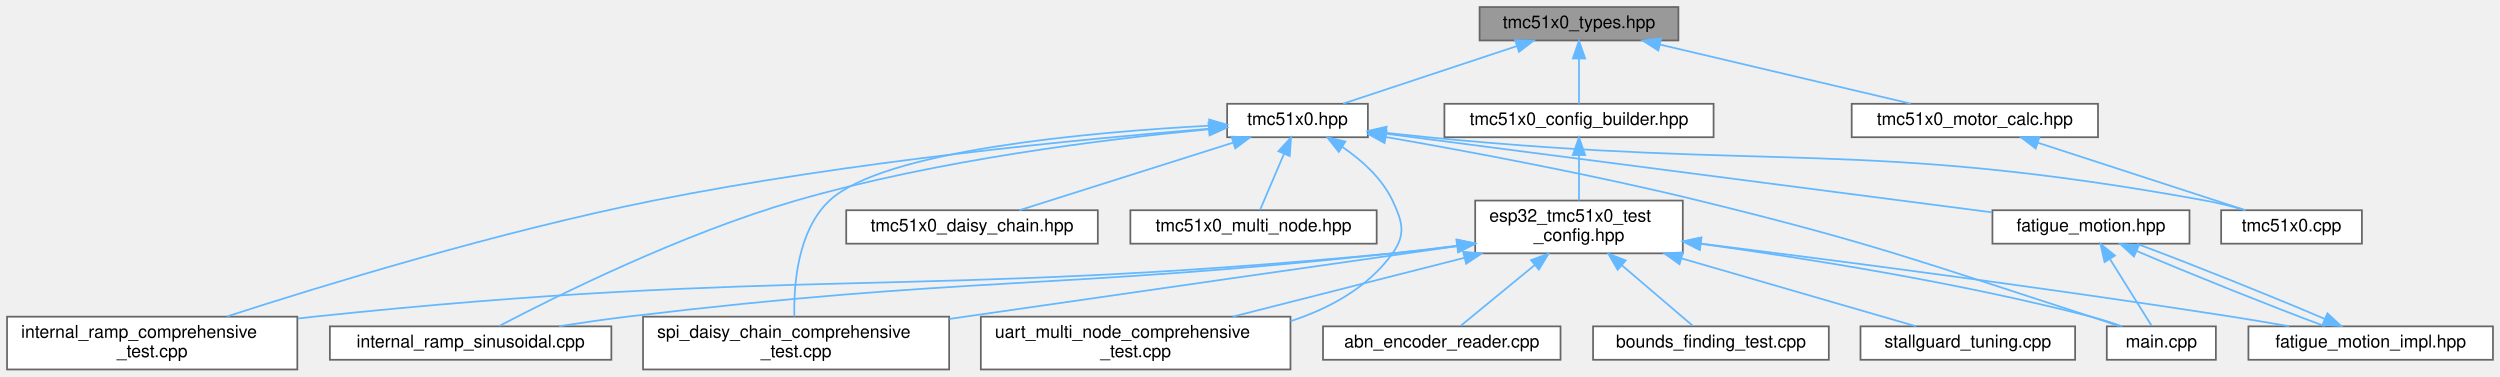
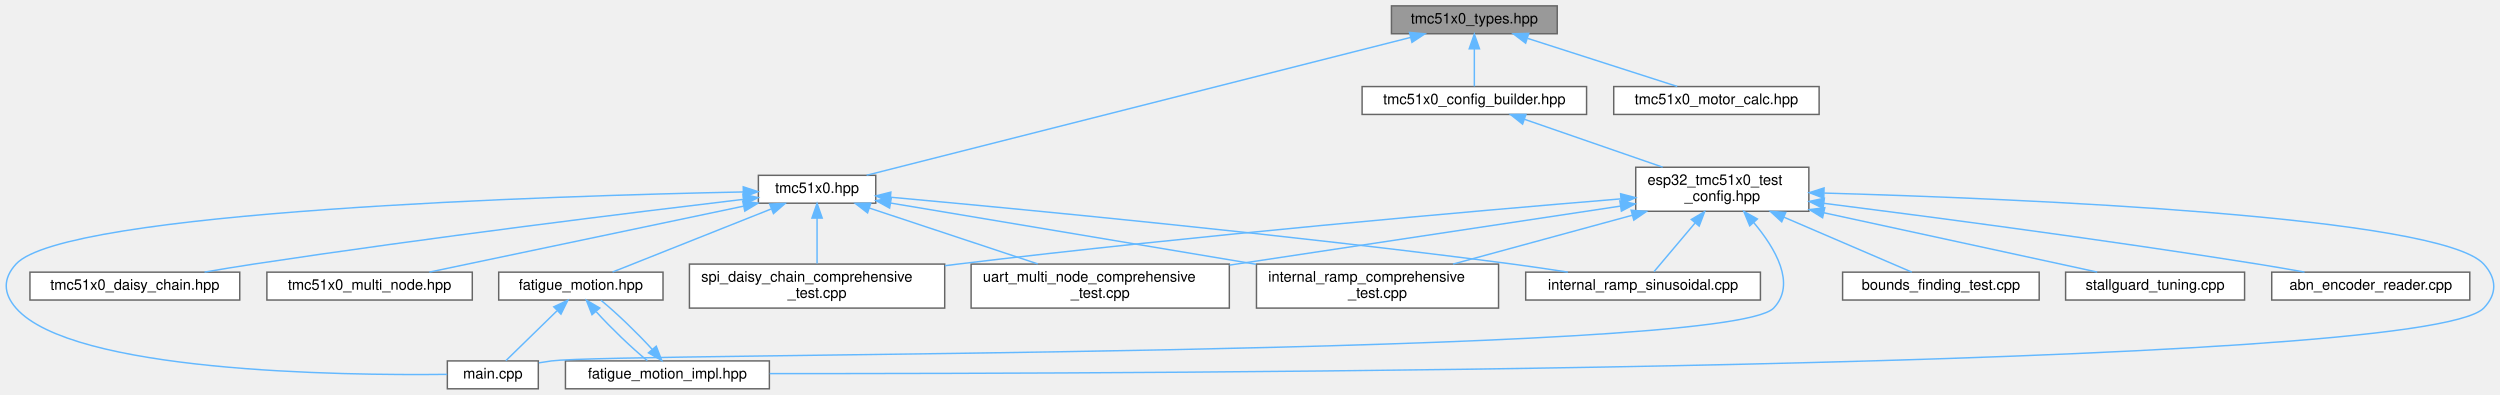
- <svg xmlns="http://www.w3.org/2000/svg" xmlns:xlink="http://www.w3.org/1999/xlink" width="1421pt" height="214pt" viewBox="0.00 0.00 1421.00 214.00">
-   <g id="graph0" class="graph" transform="scale(1 1) rotate(0) translate(4 210)">
+ <svg xmlns="http://www.w3.org/2000/svg" xmlns:xlink="http://www.w3.org/1999/xlink" width="1704pt" height="269pt" viewBox="0.00 0.00 1703.52 269.00">
+   <g id="graph0" class="graph" transform="scale(1 1) rotate(0) translate(4 265)">
    <g id="Node000001" class="node">
      <g id="a_Node000001">
        <a xlink:title="Type definitions and enumerations for TMC51x0 stepper motor driver (TMC5130 &amp; TMC5160)">
-           <polygon fill="#999999" stroke="#666666" points="950,-206 837,-206 837,-187 950,-187 950,-206" />
-           <text text-anchor="middle" x="893.5" y="-194" font-family="Helvetica,sans-Serif" font-size="10.00">tmc51x0_types.hpp</text>
+           <polygon fill="#999999" stroke="#666666" points="1057.17,-261 944.17,-261 944.17,-242 1057.17,-242 1057.17,-261" />
+           <text text-anchor="middle" x="1000.67" y="-249" font-family="Helvetica,sans-Serif" font-size="10.00">tmc51x0_types.hpp</text>
        </a>
      </g>
    </g>
    <g id="Node000002" class="node">
      <g id="a_Node000002">
-         <a xlink:href="tmc51x0_8hpp.html" target="_top" xlink:title="Main TMC51x0 stepper motor driver interface and subsystem classes (TMC5130 &amp; TMC5160)">
-           <polygon fill="white" stroke="#666666" points="773.5,-151 693.5,-151 693.5,-132 773.5,-132 773.5,-151" />
-           <text text-anchor="middle" x="733.5" y="-139" font-family="Helvetica,sans-Serif" font-size="10.00">tmc51x0.hpp</text>
+         <a xlink:href="tmc51x0_8hpp.html" target="_top" xlink:title="Main TMC51x0 stepper motor driver interface and subsystem classes.">
+           <polygon fill="white" stroke="#666666" points="592.67,-145.5 512.67,-145.5 512.67,-126.5 592.67,-126.5 592.67,-145.5" />
+           <text text-anchor="middle" x="552.67" y="-133.5" font-family="Helvetica,sans-Serif" font-size="10.00">tmc51x0.hpp</text>
        </a>
      </g>
    </g>
    <g id="edge1_Node000001_Node000002" class="edge">
      <g id="a_edge1_Node000001_Node000002">
        <a xlink:title=" ">
-           <path fill="none" stroke="#63b8ff" d="M858.17,-183.8C828.31,-173.91 786.23,-159.97 759.41,-151.08" />
-           <polygon fill="#63b8ff" stroke="#63b8ff" points="857.2,-187.16 867.79,-186.98 859.4,-180.52 857.2,-187.16" />
-         </a>
-       </g>
-     </g>
-     <g id="Node000013" class="node">
-       <g id="a_Node000013">
+           <path fill="none" stroke="#63b8ff" d="M957.22,-239.49C868.15,-216.93 666.56,-165.85 586.43,-145.55" />
+           <polygon fill="#63b8ff" stroke="#63b8ff" points="956.45,-242.91 967,-241.97 958.16,-236.12 956.45,-242.91" />
+         </a>
+       </g>
+     </g>
+     <g id="Node000012" class="node">
+       <g id="a_Node000012">
        <a xlink:href="tmc51x0__config__builder_8hpp.html" target="_top" xlink:title="Fluent configuration builder for TMC51x0 driver.">
-           <polygon fill="white" stroke="#666666" points="970,-151 817,-151 817,-132 970,-132 970,-151" />
-           <text text-anchor="middle" x="893.5" y="-139" font-family="Helvetica,sans-Serif" font-size="10.00">tmc51x0_config_builder.hpp</text>
-         </a>
-       </g>
-     </g>
-     <g id="edge14_Node000001_Node000013" class="edge">
-       <g id="a_edge14_Node000001_Node000013">
-         <a xlink:title=" ">
-           <path fill="none" stroke="#63b8ff" d="M893.5,-176.66C893.5,-167.93 893.5,-157.99 893.5,-151.09" />
-           <polygon fill="#63b8ff" stroke="#63b8ff" points="890,-176.75 893.5,-186.75 897,-176.75 890,-176.75" />
-         </a>
-       </g>
-     </g>
-     <g id="Node000018" class="node">
-       <g id="a_Node000018">
+           <polygon fill="white" stroke="#666666" points="1077.17,-206 924.17,-206 924.17,-187 1077.17,-187 1077.17,-206" />
+           <text text-anchor="middle" x="1000.67" y="-194" font-family="Helvetica,sans-Serif" font-size="10.00">tmc51x0_config_builder.hpp</text>
+         </a>
+       </g>
+     </g>
+     <g id="edge13_Node000001_Node000012" class="edge">
+       <g id="a_edge13_Node000001_Node000012">
+         <a xlink:title=" ">
+           <path fill="none" stroke="#63b8ff" d="M1000.67,-231.66C1000.67,-222.93 1000.67,-212.99 1000.67,-206.09" />
+           <polygon fill="#63b8ff" stroke="#63b8ff" points="997.17,-231.75 1000.67,-241.75 1004.17,-231.75 997.17,-231.75" />
+         </a>
+       </g>
+     </g>
+     <g id="Node000017" class="node">
+       <g id="a_Node000017">
        <a xlink:href="tmc51x0__motor__calc_8hpp.html" target="_top" xlink:title="Motor current calculation functions for TMC51x0 (TMC5130 &amp; TMC5160)">
-           <polygon fill="white" stroke="#666666" points="1188.5,-151 1048.5,-151 1048.5,-132 1188.5,-132 1188.5,-151" />
-           <text text-anchor="middle" x="1118.5" y="-139" font-family="Helvetica,sans-Serif" font-size="10.00">tmc51x0_motor_calc.hpp</text>
-         </a>
-       </g>
-     </g>
-     <g id="edge25_Node000001_Node000018" class="edge">
-       <g id="a_edge25_Node000001_Node000018">
-         <a xlink:title=" ">
-           <path fill="none" stroke="#63b8ff" d="M939.39,-184.69C981.55,-174.76 1043.2,-160.24 1082.07,-151.08" />
-           <polygon fill="#63b8ff" stroke="#63b8ff" points="938.58,-181.28 929.65,-186.98 940.19,-188.1 938.58,-181.28" />
+           <polygon fill="white" stroke="#666666" points="1235.67,-206 1095.67,-206 1095.67,-187 1235.67,-187 1235.67,-206" />
+           <text text-anchor="middle" x="1165.67" y="-194" font-family="Helvetica,sans-Serif" font-size="10.00">tmc51x0_motor_calc.hpp</text>
+         </a>
+       </g>
+     </g>
+     <g id="edge24_Node000001_Node000017" class="edge">
+       <g id="a_edge24_Node000001_Node000017">
+         <a xlink:title=" ">
+           <path fill="none" stroke="#63b8ff" d="M1037.1,-238.8C1067.89,-228.91 1111.29,-214.97 1138.95,-206.08" />
+           <polygon fill="#63b8ff" stroke="#63b8ff" points="1035.63,-235.59 1027.18,-241.98 1037.77,-242.26 1035.63,-235.59" />
        </a>
      </g>
    </g>
    <g id="Node000003" class="node">
      <g id="a_Node000003">
        <a xlink:href="fatigue__motion_8hpp.html" target="_top" xlink:title="Unified fatigue test motion controller.">
-           <polygon fill="white" stroke="#666666" points="1240.5,-90.5 1128.5,-90.5 1128.5,-71.5 1240.5,-71.5 1240.5,-90.5" />
-           <text text-anchor="middle" x="1184.5" y="-78.5" font-family="Helvetica,sans-Serif" font-size="10.00">fatigue_motion.hpp</text>
+           <polygon fill="white" stroke="#666666" points="447.67,-79.5 335.67,-79.5 335.67,-60.5 447.67,-60.5 447.67,-79.5" />
+           <text text-anchor="middle" x="391.67" y="-67.5" font-family="Helvetica,sans-Serif" font-size="10.00">fatigue_motion.hpp</text>
        </a>
      </g>
    </g>
    <g id="edge2_Node000002_Node000003" class="edge">
      <g id="a_edge2_Node000002_Node000003">
        <a xlink:title=" ">
-           <path fill="none" stroke="#63b8ff" d="M783.67,-133.99C868.45,-123 1039.49,-100.81 1128.23,-89.3" />
-           <polygon fill="#63b8ff" stroke="#63b8ff" points="782.99,-130.55 773.52,-135.31 783.89,-137.49 782.99,-130.55" />
+           <path fill="none" stroke="#63b8ff" d="M521.25,-122.51C489.43,-109.86 441.06,-90.63 413.3,-79.6" />
+           <polygon fill="#63b8ff" stroke="#63b8ff" points="520.37,-125.93 530.96,-126.37 522.96,-119.42 520.37,-125.93" />
        </a>
      </g>
    </g>
    <g id="Node000005" class="node">
      <g id="a_Node000005">
        <a xlink:href="main_8cpp.html" target="_top" xlink:title="Fatigue test unit with ESP-NOW communication.">
-           <polygon fill="white" stroke="#666666" points="1255.5,-24.5 1193.5,-24.5 1193.5,-5.5 1255.5,-5.5 1255.5,-24.5" />
-           <text text-anchor="middle" x="1224.5" y="-12.5" font-family="Helvetica,sans-Serif" font-size="10.00">main.cpp</text>
+           <polygon fill="white" stroke="#666666" points="362.67,-19 300.67,-19 300.67,0 362.67,0 362.67,-19" />
+           <text text-anchor="middle" x="331.67" y="-7" font-family="Helvetica,sans-Serif" font-size="10.00">main.cpp</text>
        </a>
      </g>
    </g>
    <g id="edge8_Node000002_Node000005" class="edge">
      <g id="a_edge8_Node000002_Node000005">
        <a xlink:title=" ">
-           <path fill="none" stroke="#63b8ff" d="M783.8,-132.1C830.2,-124.02 900.86,-110.85 961.5,-96 1061.89,-71.41 1086.14,-61.75 1184.5,-30 1189.68,-28.33 1195.21,-26.45 1200.45,-24.63" />
-           <polygon fill="#63b8ff" stroke="#63b8ff" points="782.96,-128.69 773.7,-133.84 784.15,-135.59 782.96,-128.69" />
+           <path fill="none" stroke="#63b8ff" d="M502.42,-134.17C373.67,-131.54 39.74,-121.24 6.67,-85 -2.32,-75.15 -2.09,-65.05 6.67,-55 44.67,-11.44 226.77,-8.98 300.54,-9.83" />
+           <polygon fill="#63b8ff" stroke="#63b8ff" points="502.35,-137.67 512.42,-134.37 502.49,-130.67 502.35,-137.67" />
        </a>
      </g>
    </g>
    <g id="Node000006" class="node">
      <g id="a_Node000006">
        <a xlink:href="internal__ramp__comprehensive__test_8cpp.html" target="_top" xlink:title="Comprehensive internal ramp test suite for TMC51x0 (single motor)">
-           <polygon fill="white" stroke="#666666" points="165,-30 0,-30 0,0 165,0 165,-30" />
-           <text text-anchor="start" x="8" y="-18" font-family="Helvetica,sans-Serif" font-size="10.00">internal_ramp_comprehensive</text>
-           <text text-anchor="middle" x="82.5" y="-7" font-family="Helvetica,sans-Serif" font-size="10.00">_test.cpp</text>
+           <polygon fill="white" stroke="#666666" points="1017.17,-85 852.17,-85 852.17,-55 1017.17,-55 1017.17,-85" />
+           <text text-anchor="start" x="860.17" y="-73" font-family="Helvetica,sans-Serif" font-size="10.00">internal_ramp_comprehensive</text>
+           <text text-anchor="middle" x="934.67" y="-62" font-family="Helvetica,sans-Serif" font-size="10.00">_test.cpp</text>
        </a>
      </g>
    </g>
    <g id="edge6_Node000002_Node000006" class="edge">
      <g id="a_edge6_Node000002_Node000006">
        <a xlink:title=" ">
-           <path fill="none" stroke="#63b8ff" d="M683.38,-136.84C612.52,-131.13 479.22,-118.34 367.5,-96 280.07,-78.52 180.24,-47.99 124.98,-30.12" />
-           <polygon fill="#63b8ff" stroke="#63b8ff" points="683.13,-140.34 693.38,-137.64 683.68,-133.36 683.13,-140.34" />
+           <path fill="none" stroke="#63b8ff" d="M602.97,-126.57C666.37,-115.95 776.19,-97.55 852,-84.85" />
+           <polygon fill="#63b8ff" stroke="#63b8ff" points="602.11,-123.17 592.83,-128.27 603.27,-130.07 602.11,-123.17" />
        </a>
      </g>
    </g>
    <g id="Node000007" class="node">
      <g id="a_Node000007">
        <a xlink:href="internal__ramp__sinusoidal_8cpp.html" target="_top" xlink:title="Back-and-forth motion example for TMC51x0 stepper motor driver.">
-           <polygon fill="white" stroke="#666666" points="343.5,-24.5 183.5,-24.5 183.5,-5.5 343.5,-5.5 343.5,-24.5" />
-           <text text-anchor="middle" x="263.5" y="-12.5" font-family="Helvetica,sans-Serif" font-size="10.00">internal_ramp_sinusoidal.cpp</text>
+           <polygon fill="white" stroke="#666666" points="1195.67,-79.5 1035.67,-79.5 1035.67,-60.5 1195.67,-60.5 1195.67,-79.5" />
+           <text text-anchor="middle" x="1115.67" y="-67.5" font-family="Helvetica,sans-Serif" font-size="10.00">internal_ramp_sinusoidal.cpp</text>
        </a>
      </g>
    </g>
    <g id="edge7_Node000002_Node000007" class="edge">
      <g id="a_edge7_Node000002_Node000007">
        <a xlink:title=" ">
-           <path fill="none" stroke="#63b8ff" d="M682.86,-136.49C625.21,-131.04 528.66,-119.18 448.5,-96 383.62,-77.24 311.42,-41.3 279.81,-24.74" />
-           <polygon fill="#63b8ff" stroke="#63b8ff" points="682.88,-140.01 693.16,-137.44 683.52,-133.04 682.88,-140.01" />
+           <path fill="none" stroke="#63b8ff" d="M602.78,-130.56C689.37,-122.7 872.54,-105.24 1026.67,-85 1038.92,-83.39 1052.09,-81.44 1064.44,-79.52" />
+           <polygon fill="#63b8ff" stroke="#63b8ff" points="602.35,-127.08 592.7,-131.47 602.98,-134.06 602.35,-127.08" />
        </a>
      </g>
    </g>
    <g id="Node000008" class="node">
      <g id="a_Node000008">
        <a xlink:href="spi__daisy__chain__comprehensive__test_8cpp.html" target="_top" xlink:title="Comprehensive SPI Daisy Chain testing suite for TMC51x0.">
-           <polygon fill="white" stroke="#666666" points="535.5,-30 361.5,-30 361.5,0 535.5,0 535.5,-30" />
-           <text text-anchor="start" x="369.5" y="-18" font-family="Helvetica,sans-Serif" font-size="10.00">spi_daisy_chain_comprehensive</text>
-           <text text-anchor="middle" x="448.5" y="-7" font-family="Helvetica,sans-Serif" font-size="10.00">_test.cpp</text>
+           <polygon fill="white" stroke="#666666" points="639.67,-85 465.67,-85 465.67,-55 639.67,-55 639.67,-85" />
+           <text text-anchor="start" x="473.67" y="-73" font-family="Helvetica,sans-Serif" font-size="10.00">spi_daisy_chain_comprehensive</text>
+           <text text-anchor="middle" x="552.67" y="-62" font-family="Helvetica,sans-Serif" font-size="10.00">_test.cpp</text>
        </a>
      </g>
    </g>
    <g id="edge9_Node000002_Node000008" class="edge">
      <g id="a_edge9_Node000002_Node000008">
        <a xlink:title=" ">
-           <path fill="none" stroke="#63b8ff" d="M683.34,-138.57C615.1,-134.89 498,-124.51 467.5,-96 449.35,-79.04 447.1,-48.18 447.51,-30.14" />
-           <polygon fill="#63b8ff" stroke="#63b8ff" points="683.28,-142.07 693.44,-139.09 683.64,-135.08 683.28,-142.07" />
+           <path fill="none" stroke="#63b8ff" d="M552.67,-116.35C552.67,-106.47 552.67,-94.51 552.67,-85.36" />
+           <polygon fill="#63b8ff" stroke="#63b8ff" points="549.17,-116.37 552.67,-126.37 556.17,-116.37 549.17,-116.37" />
        </a>
      </g>
    </g>
    <g id="Node000009" class="node">
      <g id="a_Node000009">
-         <a xlink:href="tmc51x0_8cpp.html" target="_top" xlink:title="Implementation of TMC51x0 driver methods (TMC5130 &amp; TMC5160)">
-           <polygon fill="white" stroke="#666666" points="1338.5,-90.5 1258.5,-90.5 1258.5,-71.5 1338.5,-71.5 1338.5,-90.5" />
-           <text text-anchor="middle" x="1298.5" y="-78.5" font-family="Helvetica,sans-Serif" font-size="10.00">tmc51x0.cpp</text>
+         <a xlink:href="tmc51x0__daisy__chain_8hpp.html" target="_top" xlink:title="High-level daisy-chain manager for multiple TMC51x0 drivers (TMC5130 &amp;.">
+           <polygon fill="white" stroke="#666666" points="159.17,-79.5 16.17,-79.5 16.17,-60.5 159.17,-60.5 159.17,-79.5" />
+           <text text-anchor="middle" x="87.67" y="-67.5" font-family="Helvetica,sans-Serif" font-size="10.00">tmc51x0_daisy_chain.hpp</text>
        </a>
      </g>
    </g>
    <g id="edge10_Node000002_Node000009" class="edge">
      <g id="a_edge10_Node000002_Node000009">
        <a xlink:title=" ">
-           <path fill="none" stroke="#63b8ff" d="M783.99,-134.47C791.86,-133.6 799.89,-132.75 807.5,-132 1003.65,-112.75 1055.58,-131.24 1249.5,-96 1256.99,-94.64 1264.97,-92.61 1272.28,-90.52" />
-           <polygon fill="#63b8ff" stroke="#63b8ff" points="783.34,-131.03 773.8,-135.63 784.13,-137.98 783.34,-131.03" />
+           <path fill="none" stroke="#63b8ff" d="M502.17,-129.1C428.66,-120.37 287.94,-103.06 168.67,-85 157.81,-83.35 146.15,-81.43 135.16,-79.55" />
+           <polygon fill="#63b8ff" stroke="#63b8ff" points="502.17,-132.63 512.51,-130.33 503,-125.68 502.17,-132.63" />
        </a>
      </g>
    </g>
    <g id="Node000010" class="node">
      <g id="a_Node000010">
-         <a xlink:href="tmc51x0__daisy__chain_8hpp.html" target="_top" xlink:title="High-level daisy-chain manager for multiple TMC51x0 drivers (TMC5130 &amp; TMC5160)">
-           <polygon fill="white" stroke="#666666" points="620,-90.5 477,-90.5 477,-71.5 620,-71.5 620,-90.5" />
-           <text text-anchor="middle" x="548.5" y="-78.5" font-family="Helvetica,sans-Serif" font-size="10.00">tmc51x0_daisy_chain.hpp</text>
+         <a xlink:href="tmc51x0__multi__node_8hpp.html" target="_top" xlink:title="High-level multi-node manager for multiple TMC51x0 drivers on UART.">
+           <polygon fill="white" stroke="#666666" points="317.67,-79.5 177.67,-79.5 177.67,-60.5 317.67,-60.5 317.67,-79.5" />
+           <text text-anchor="middle" x="247.67" y="-67.5" font-family="Helvetica,sans-Serif" font-size="10.00">tmc51x0_multi_node.hpp</text>
        </a>
      </g>
    </g>
    <g id="edge11_Node000002_Node000010" class="edge">
      <g id="a_edge11_Node000002_Node000010">
        <a xlink:title=" ">
-           <path fill="none" stroke="#63b8ff" d="M697.02,-128.96C661.23,-117.65 607.51,-100.66 575.43,-90.52" />
-           <polygon fill="#63b8ff" stroke="#63b8ff" points="696.01,-132.32 706.6,-131.99 698.12,-125.64 696.01,-132.32" />
+           <path fill="none" stroke="#63b8ff" d="M502.51,-124.47C442.66,-111.92 343.79,-91.17 288.43,-79.55" />
+           <polygon fill="#63b8ff" stroke="#63b8ff" points="501.98,-127.94 512.48,-126.57 503.42,-121.09 501.98,-127.94" />
        </a>
      </g>
    </g>
    <g id="Node000011" class="node">
      <g id="a_Node000011">
-         <a xlink:href="tmc51x0__multi__node_8hpp.html" target="_top" xlink:title="High-level multi-node manager for multiple TMC51x0 drivers on UART (TMC5130 &amp; TMC5160)">
-           <polygon fill="white" stroke="#666666" points="778.5,-90.5 638.5,-90.5 638.5,-71.5 778.5,-71.5 778.5,-90.5" />
-           <text text-anchor="middle" x="708.5" y="-78.5" font-family="Helvetica,sans-Serif" font-size="10.00">tmc51x0_multi_node.hpp</text>
+         <a xlink:href="uart__multi__node__comprehensive__test_8cpp.html" target="_top" xlink:title="Comprehensive UART communication testing suite for TMC51x0.">
+           <polygon fill="white" stroke="#666666" points="833.67,-85 657.67,-85 657.67,-55 833.67,-55 833.67,-85" />
+           <text text-anchor="start" x="665.67" y="-73" font-family="Helvetica,sans-Serif" font-size="10.00">uart_multi_node_comprehensive</text>
+           <text text-anchor="middle" x="745.67" y="-62" font-family="Helvetica,sans-Serif" font-size="10.00">_test.cpp</text>
        </a>
      </g>
    </g>
    <g id="edge12_Node000002_Node000011" class="edge">
      <g id="a_edge12_Node000002_Node000011">
        <a xlink:title=" ">
-           <path fill="none" stroke="#63b8ff" d="M725.87,-122.65C721.34,-112.04 715.79,-99.06 712.2,-90.67" />
-           <polygon fill="#63b8ff" stroke="#63b8ff" points="722.66,-124.05 729.81,-131.87 729.1,-121.3 722.66,-124.05" />
-         </a>
-       </g>
-     </g>
-     <g id="Node000012" class="node">
-       <g id="a_Node000012">
-         <a xlink:href="uart__multi__node__comprehensive__test_8cpp.html" target="_top" xlink:title="Comprehensive UART communication testing suite for TMC51x0.">
-           <polygon fill="white" stroke="#666666" points="729.5,-30 553.5,-30 553.5,0 729.5,0 729.5,-30" />
-           <text text-anchor="start" x="561.5" y="-18" font-family="Helvetica,sans-Serif" font-size="10.00">uart_multi_node_comprehensive</text>
-           <text text-anchor="middle" x="641.5" y="-7" font-family="Helvetica,sans-Serif" font-size="10.00">_test.cpp</text>
-         </a>
-       </g>
-     </g>
-     <g id="edge13_Node000002_Node000012" class="edge">
-       <g id="a_edge13_Node000002_Node000012">
-         <a xlink:title=" ">
-           <path fill="none" stroke="#63b8ff" d="M758.89,-126.56C769.84,-119.08 781.49,-108.74 787.5,-96 793.19,-83.94 795.25,-76.85 787.5,-66 773.71,-46.71 752.01,-34.78 729.51,-27.43" />
-           <polygon fill="#63b8ff" stroke="#63b8ff" points="756.96,-123.64 750.39,-131.95 760.71,-129.56 756.96,-123.64" />
+           <path fill="none" stroke="#63b8ff" d="M588.23,-123.21C620.67,-112.45 668.64,-96.54 703.1,-85.12" />
+           <polygon fill="#63b8ff" stroke="#63b8ff" points="587.09,-119.9 578.7,-126.37 589.29,-126.54 587.09,-119.9" />
        </a>
      </g>
    </g>
    <g id="Node000004" class="node">
      <g id="a_Node000004">
        <a xlink:href="fatigue__motion__impl_8hpp.html" target="_top" xlink:title="Full implementation of FatigueTestMotion class.">
-           <polygon fill="white" stroke="#666666" points="1413,-24.5 1274,-24.5 1274,-5.5 1413,-5.5 1413,-24.5" />
-           <text text-anchor="middle" x="1343.5" y="-12.5" font-family="Helvetica,sans-Serif" font-size="10.00">fatigue_motion_impl.hpp</text>
+           <polygon fill="white" stroke="#666666" points="520.17,-19 381.17,-19 381.17,0 520.17,0 520.17,-19" />
+           <text text-anchor="middle" x="450.67" y="-7" font-family="Helvetica,sans-Serif" font-size="10.00">fatigue_motion_impl.hpp</text>
        </a>
      </g>
    </g>
    <g id="edge3_Node000003_Node000004" class="edge">
      <g id="a_edge3_Node000003_Node000004">
        <a xlink:title=" ">
-           <path fill="none" stroke="#63b8ff" d="M1210.43,-67.35C1239.99,-54.7 1287.71,-35.58 1317.36,-24.6" />
-           <polygon fill="#63b8ff" stroke="#63b8ff" points="1208.94,-64.18 1201.15,-71.37 1211.72,-70.6 1208.94,-64.18" />
+           <path fill="none" stroke="#63b8ff" d="M402.21,-52.45C412.04,-41.62 426.27,-27.91 436.97,-19.17" />
+           <polygon fill="#63b8ff" stroke="#63b8ff" points="399.28,-50.5 395.42,-60.37 404.59,-55.06 399.28,-50.5" />
        </a>
      </g>
    </g>
    <g id="edge5_Node000003_Node000005" class="edge">
      <g id="a_edge5_Node000003_Node000005">
        <a xlink:title=" ">
-           <path fill="none" stroke="#63b8ff" d="M1195.41,-62.55C1203.02,-50.36 1212.87,-34.61 1218.93,-24.91" />
-           <polygon fill="#63b8ff" stroke="#63b8ff" points="1192.23,-61.03 1189.89,-71.37 1198.16,-64.74 1192.23,-61.03" />
+           <path fill="none" stroke="#63b8ff" d="M375.35,-53.09C364.15,-42.17 349.7,-28.08 340.56,-19.17" />
+           <polygon fill="#63b8ff" stroke="#63b8ff" points="373.21,-55.89 382.82,-60.37 378.1,-50.88 373.21,-55.89" />
        </a>
      </g>
    </g>
    <g id="edge4_Node000004_Node000003" class="edge">
      <g id="a_edge4_Node000004_Node000003">
        <a xlink:title=" ">
-           <path fill="none" stroke="#63b8ff" d="M1317.42,-28.72C1287.88,-41.36 1240.34,-60.39 1210.73,-71.37" />
-           <polygon fill="#63b8ff" stroke="#63b8ff" points="1318.91,-31.89 1326.69,-24.7 1316.12,-25.46 1318.91,-31.89" />
+           <path fill="none" stroke="#63b8ff" d="M440.38,-26.77C430.53,-37.66 416.13,-51.55 405.33,-60.37" />
+           <polygon fill="#63b8ff" stroke="#63b8ff" points="443.05,-29.04 446.89,-19.17 437.73,-24.49 443.05,-29.04" />
+         </a>
+       </g>
+     </g>
+     <g id="Node000013" class="node">
+       <g id="a_Node000013">
+         <a xlink:href="esp32__tmc51x0__test__config_8hpp.html" target="_top" xlink:title="ESP32 GPIO pin configuration and compile-time configuration for TMC51x0 driver (TMC5130 &amp; TMC5160)">
+           <polygon fill="white" stroke="#666666" points="1228.67,-151 1110.67,-151 1110.67,-121 1228.67,-121 1228.67,-151" />
+           <text text-anchor="start" x="1118.67" y="-139" font-family="Helvetica,sans-Serif" font-size="10.00">esp32_tmc51x0_test</text>
+           <text text-anchor="middle" x="1169.67" y="-128" font-family="Helvetica,sans-Serif" font-size="10.00">_config.hpp</text>
+         </a>
+       </g>
+     </g>
+     <g id="edge14_Node000012_Node000013" class="edge">
+       <g id="a_edge14_Node000012_Node000013">
+         <a xlink:title=" ">
+           <path fill="none" stroke="#63b8ff" d="M1034.74,-183.71C1061.97,-174.28 1100.22,-161.04 1129.04,-151.06" />
+           <polygon fill="#63b8ff" stroke="#63b8ff" points="1033.55,-180.41 1025.25,-186.99 1035.84,-187.03 1033.55,-180.41" />
+         </a>
+       </g>
+     </g>
+     <g id="edge17_Node000013_Node000004" class="edge">
+       <g id="a_edge17_Node000013_Node000004">
+         <a xlink:title=" ">
+           <path fill="none" stroke="#63b8ff" d="M1239.14,-133.4C1373.63,-129.57 1659.01,-117.65 1688.67,-85 1697.64,-75.13 1697.93,-64.6 1688.67,-55 1647.91,-12.75 775.85,-10.2 520.4,-10.36" />
+           <polygon fill="#63b8ff" stroke="#63b8ff" points="1238.84,-129.9 1228.94,-133.68 1239.04,-136.9 1238.84,-129.9" />
+         </a>
+       </g>
+     </g>
+     <g id="edge20_Node000013_Node000005" class="edge">
+       <g id="a_edge20_Node000013_Node000005">
+         <a xlink:title=" ">
+           <path fill="none" stroke="#63b8ff" d="M1191.05,-113.36C1205.84,-95.79 1220.31,-71.33 1204.67,-55 1172.63,-21.55 417.62,-24.83 371.67,-19 368.85,-18.64 365.94,-18.19 363.03,-17.68" />
+           <polygon fill="#63b8ff" stroke="#63b8ff" points="1188.37,-111.1 1184.33,-120.9 1193.6,-115.76 1188.37,-111.1" />
+         </a>
+       </g>
+     </g>
+     <g id="edge18_Node000013_Node000006" class="edge">
+       <g id="a_edge18_Node000013_Node000006">
+         <a xlink:title=" ">
+           <path fill="none" stroke="#63b8ff" d="M1108.18,-118.25C1070.21,-107.91 1022.06,-94.8 986.12,-85.01" />
+           <polygon fill="#63b8ff" stroke="#63b8ff" points="1107.53,-121.7 1118.1,-120.95 1109.37,-114.95 1107.53,-121.7" />
+         </a>
+       </g>
+     </g>
+     <g id="edge19_Node000013_Node000007" class="edge">
+       <g id="a_edge19_Node000013_Node000007">
+         <a xlink:title=" ">
+           <path fill="none" stroke="#63b8ff" d="M1151.06,-112.94C1141.47,-101.58 1130.32,-88.36 1123.13,-79.84" />
+           <polygon fill="#63b8ff" stroke="#63b8ff" points="1148.56,-115.41 1157.69,-120.8 1153.91,-110.9 1148.56,-115.41" />
+         </a>
+       </g>
+     </g>
+     <g id="edge21_Node000013_Node000008" class="edge">
+       <g id="a_edge21_Node000013_Node000008">
+         <a xlink:title=" ">
+           <path fill="none" stroke="#63b8ff" d="M1100.31,-129.43C1000.36,-121.17 810.08,-104.5 648.67,-85 645.75,-84.65 642.77,-84.28 639.77,-83.89" />
+           <polygon fill="#63b8ff" stroke="#63b8ff" points="1100.33,-132.95 1110.58,-130.28 1100.9,-125.97 1100.33,-132.95" />
+         </a>
+       </g>
+     </g>
+     <g id="edge23_Node000013_Node000011" class="edge">
+       <g id="a_edge23_Node000013_Node000011">
+         <a xlink:title=" ">
+           <path fill="none" stroke="#63b8ff" d="M1100.29,-124.53C1027.51,-113.54 912.91,-96.24 833.79,-84.3" />
+           <polygon fill="#63b8ff" stroke="#63b8ff" points="1099.86,-128 1110.27,-126.03 1100.9,-121.08 1099.86,-128" />
        </a>
      </g>
    </g>
    <g id="Node000014" class="node">
      <g id="a_Node000014">
-         <a xlink:href="esp32__tmc51x0__test__config_8hpp.html" target="_top" xlink:title="ESP32 GPIO pin configuration and compile-time configuration for TMC51x0 driver (TMC5130 &amp; TMC5160)">
-           <polygon fill="white" stroke="#666666" points="952.5,-96 834.5,-96 834.5,-66 952.5,-66 952.5,-96" />
-           <text text-anchor="start" x="842.5" y="-84" font-family="Helvetica,sans-Serif" font-size="10.00">esp32_tmc51x0_test</text>
-           <text text-anchor="middle" x="893.5" y="-73" font-family="Helvetica,sans-Serif" font-size="10.00">_config.hpp</text>
+         <a xlink:href="abn__encoder__reader_8cpp.html" target="_top" xlink:title="ABN Encoder Position Reader - Continuously reads encoder position.">
+           <polygon fill="white" stroke="#666666" points="1679.17,-79.5 1544.17,-79.5 1544.17,-60.5 1679.17,-60.5 1679.17,-79.5" />
+           <text text-anchor="middle" x="1611.67" y="-67.5" font-family="Helvetica,sans-Serif" font-size="10.00">abn_encoder_reader.cpp</text>
        </a>
      </g>
    </g>
    <g id="edge15_Node000013_Node000014" class="edge">
      <g id="a_edge15_Node000013_Node000014">
        <a xlink:title=" ">
-           <path fill="none" stroke="#63b8ff" d="M893.5,-121.65C893.5,-113.36 893.5,-103.78 893.5,-96.11" />
-           <polygon fill="#63b8ff" stroke="#63b8ff" points="890,-121.87 893.5,-131.87 897,-121.87 890,-121.87" />
-         </a>
-       </g>
-     </g>
-     <g id="edge18_Node000014_Node000004" class="edge">
-       <g id="a_edge18_Node000014_Node000004">
-         <a xlink:title=" ">
-           <path fill="none" stroke="#63b8ff" d="M962.93,-71.51C1037.57,-62.19 1159.62,-46.35 1264.5,-30 1275.1,-28.35 1286.47,-26.42 1297.19,-24.54" />
-           <polygon fill="#63b8ff" stroke="#63b8ff" points="962.21,-68.08 952.72,-72.79 963.08,-75.02 962.21,-68.08" />
-         </a>
-       </g>
-     </g>
-     <g id="edge21_Node000014_Node000005" class="edge">
-       <g id="a_edge21_Node000014_Node000005">
-         <a xlink:title=" ">
-           <path fill="none" stroke="#63b8ff" d="M962.65,-71.42C1022.05,-63.27 1109.68,-49.38 1184.5,-30 1190.34,-28.49 1196.54,-26.51 1202.28,-24.51" />
-           <polygon fill="#63b8ff" stroke="#63b8ff" points="962.07,-67.97 952.63,-72.78 963.01,-74.91 962.07,-67.97" />
-         </a>
-       </g>
-     </g>
-     <g id="edge19_Node000014_Node000006" class="edge">
-       <g id="a_edge19_Node000014_Node000006">
-         <a xlink:title=" ">
-           <path fill="none" stroke="#63b8ff" d="M824.28,-70.12C812.04,-68.59 799.41,-67.13 787.5,-66 515.82,-40.12 445.92,-58.56 174.5,-30 171.45,-29.68 168.34,-29.33 165.21,-28.95" />
-           <polygon fill="#63b8ff" stroke="#63b8ff" points="824.07,-73.62 834.44,-71.43 824.97,-66.68 824.07,-73.62" />
-         </a>
-       </g>
-     </g>
-     <g id="edge20_Node000014_Node000007" class="edge">
-       <g id="a_edge20_Node000014_Node000007">
-         <a xlink:title=" ">
-           <path fill="none" stroke="#63b8ff" d="M824.25,-70.36C812.02,-68.8 799.4,-67.28 787.5,-66 594.61,-45.29 545.12,-53.09 352.5,-30 339.92,-28.49 326.39,-26.54 313.77,-24.57" />
-           <polygon fill="#63b8ff" stroke="#63b8ff" points="824.05,-73.86 834.41,-71.68 824.95,-66.92 824.05,-73.86" />
-         </a>
-       </g>
-     </g>
-     <g id="edge22_Node000014_Node000008" class="edge">
-       <g id="a_edge22_Node000014_Node000008">
-         <a xlink:title=" ">
-           <path fill="none" stroke="#63b8ff" d="M824.13,-70.11C753.7,-60.06 641.5,-44.02 544.5,-30 541.58,-29.58 538.62,-29.15 535.62,-28.71" />
-           <polygon fill="#63b8ff" stroke="#63b8ff" points="823.82,-73.6 834.21,-71.55 824.81,-66.67 823.82,-73.6" />
-         </a>
-       </g>
-     </g>
-     <g id="edge24_Node000014_Node000012" class="edge">
-       <g id="a_edge24_Node000014_Node000012">
-         <a xlink:title=" ">
-           <path fill="none" stroke="#63b8ff" d="M828.34,-63.45C787.51,-53.08 735.46,-39.86 696.67,-30.01" />
-           <polygon fill="#63b8ff" stroke="#63b8ff" points="827.64,-66.89 838.2,-65.95 829.37,-60.1 827.64,-66.89" />
+           <path fill="none" stroke="#63b8ff" d="M1238.96,-126.42C1312.48,-117.11 1431.97,-101.36 1534.67,-85 1545,-83.35 1556.09,-81.43 1566.53,-79.55" />
+           <polygon fill="#63b8ff" stroke="#63b8ff" points="1238.38,-122.97 1228.9,-127.7 1239.26,-129.91 1238.38,-122.97" />
        </a>
      </g>
    </g>
    <g id="Node000015" class="node">
      <g id="a_Node000015">
-         <a xlink:href="abn__encoder__reader_8cpp.html" target="_top" xlink:title="ABN Encoder Position Reader - Continuously reads encoder position.">
-           <polygon fill="white" stroke="#666666" points="883,-24.5 748,-24.5 748,-5.5 883,-5.5 883,-24.5" />
-           <text text-anchor="middle" x="815.5" y="-12.5" font-family="Helvetica,sans-Serif" font-size="10.00">abn_encoder_reader.cpp</text>
-         </a>
-       </g>
-     </g>
-     <g id="edge16_Node000014_Node000015" class="edge">
-       <g id="a_edge16_Node000014_Node000015">
-         <a xlink:title=" ">
-           <path fill="none" stroke="#63b8ff" d="M868.22,-59.26C854.03,-47.61 837.06,-33.69 826.28,-24.84" />
-           <polygon fill="#63b8ff" stroke="#63b8ff" points="866.24,-62.16 876.19,-65.8 870.68,-56.75 866.24,-62.16" />
+         <a xlink:href="bounds__finding__test_8cpp.html" target="_top" xlink:title="Standalone Bounds Finding Test Tool.">
+           <polygon fill="white" stroke="#666666" points="1385.67,-79.5 1251.67,-79.5 1251.67,-60.5 1385.67,-60.5 1385.67,-79.5" />
+           <text text-anchor="middle" x="1318.67" y="-67.5" font-family="Helvetica,sans-Serif" font-size="10.00">bounds_finding_test.cpp</text>
+         </a>
+       </g>
+     </g>
+     <g id="edge16_Node000013_Node000015" class="edge">
+       <g id="a_edge16_Node000013_Node000015">
+         <a xlink:title=" ">
+           <path fill="none" stroke="#63b8ff" d="M1211.72,-116.94C1240.26,-104.68 1276.71,-89.02 1298.84,-79.52" />
+           <polygon fill="#63b8ff" stroke="#63b8ff" points="1210.18,-113.79 1202.37,-120.95 1212.94,-120.22 1210.18,-113.79" />
        </a>
      </g>
    </g>
    <g id="Node000016" class="node">
      <g id="a_Node000016">
-         <a xlink:href="bounds__finding__test_8cpp.html" target="_top" xlink:title="Standalone Bounds Finding Test Tool.">
-           <polygon fill="white" stroke="#666666" points="1035.5,-24.5 901.5,-24.5 901.5,-5.5 1035.5,-5.5 1035.5,-24.5" />
-           <text text-anchor="middle" x="968.5" y="-12.5" font-family="Helvetica,sans-Serif" font-size="10.00">bounds_finding_test.cpp</text>
-         </a>
-       </g>
-     </g>
-     <g id="edge17_Node000014_Node000016" class="edge">
-       <g id="a_edge17_Node000014_Node000016">
-         <a xlink:title=" ">
-           <path fill="none" stroke="#63b8ff" d="M917.81,-59.26C931.45,-47.61 947.77,-33.69 958.14,-24.84" />
-           <polygon fill="#63b8ff" stroke="#63b8ff" points="915.48,-56.64 910.14,-65.8 920.02,-61.97 915.48,-56.64" />
-         </a>
-       </g>
-     </g>
-     <g id="Node000017" class="node">
-       <g id="a_Node000017">
        <a xlink:href="stallguard__tuning_8cpp.html" target="_top" xlink:title="Automatic StallGuard2 Tuning Tool with Current Reduction.">
-           <polygon fill="white" stroke="#666666" points="1175.5,-24.5 1053.5,-24.5 1053.5,-5.5 1175.5,-5.5 1175.5,-24.5" />
-           <text text-anchor="middle" x="1114.5" y="-12.5" font-family="Helvetica,sans-Serif" font-size="10.00">stallguard_tuning.cpp</text>
-         </a>
-       </g>
-     </g>
-     <g id="edge23_Node000014_Node000017" class="edge">
-       <g id="a_edge23_Node000014_Node000017">
-         <a xlink:title=" ">
-           <path fill="none" stroke="#63b8ff" d="M951.76,-63.13C994.65,-50.71 1051.19,-34.33 1085.09,-24.52" />
-           <polygon fill="#63b8ff" stroke="#63b8ff" points="950.63,-59.81 942,-65.95 952.58,-66.54 950.63,-59.81" />
-         </a>
-       </g>
-     </g>
-     <g id="edge26_Node000018_Node000009" class="edge">
-       <g id="a_edge26_Node000018_Node000009">
-         <a xlink:title=" ">
-           <path fill="none" stroke="#63b8ff" d="M1154.45,-128.82C1189.26,-117.5 1241.22,-100.62 1272.29,-90.52" />
-           <polygon fill="#63b8ff" stroke="#63b8ff" points="1153.1,-125.57 1144.67,-131.99 1155.27,-132.23 1153.1,-125.57" />
+           <polygon fill="white" stroke="#666666" points="1525.67,-79.5 1403.67,-79.5 1403.67,-60.5 1525.67,-60.5 1525.67,-79.5" />
+           <text text-anchor="middle" x="1464.67" y="-67.5" font-family="Helvetica,sans-Serif" font-size="10.00">stallguard_tuning.cpp</text>
+         </a>
+       </g>
+     </g>
+     <g id="edge22_Node000013_Node000016" class="edge">
+       <g id="a_edge22_Node000013_Node000016">
+         <a xlink:title=" ">
+           <path fill="none" stroke="#63b8ff" d="M1238.84,-119.99C1296.86,-107.41 1377.64,-89.88 1425.21,-79.56" />
+           <polygon fill="#63b8ff" stroke="#63b8ff" points="1238.04,-116.58 1229.01,-122.13 1239.53,-123.43 1238.04,-116.58" />
        </a>
      </g>
    </g>
  </g>
</svg>
